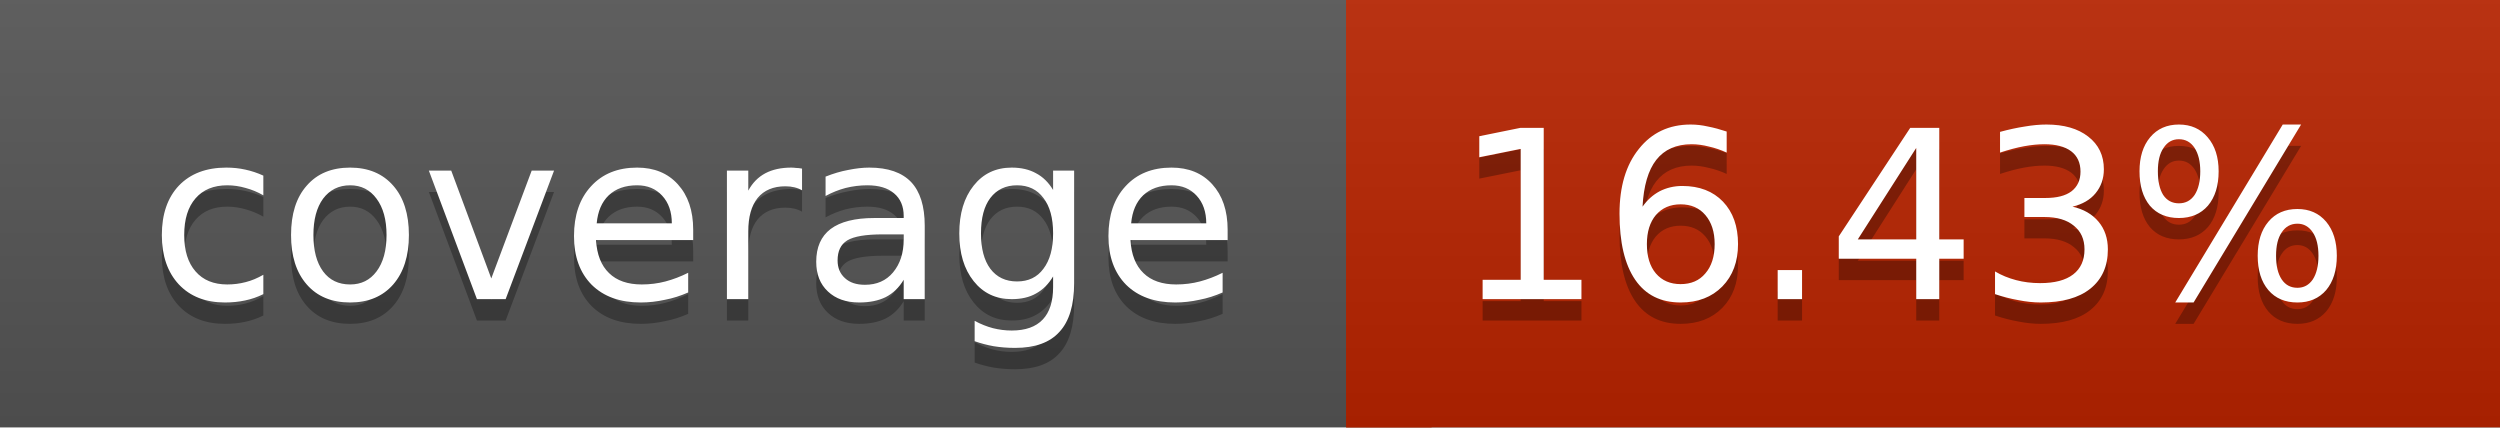
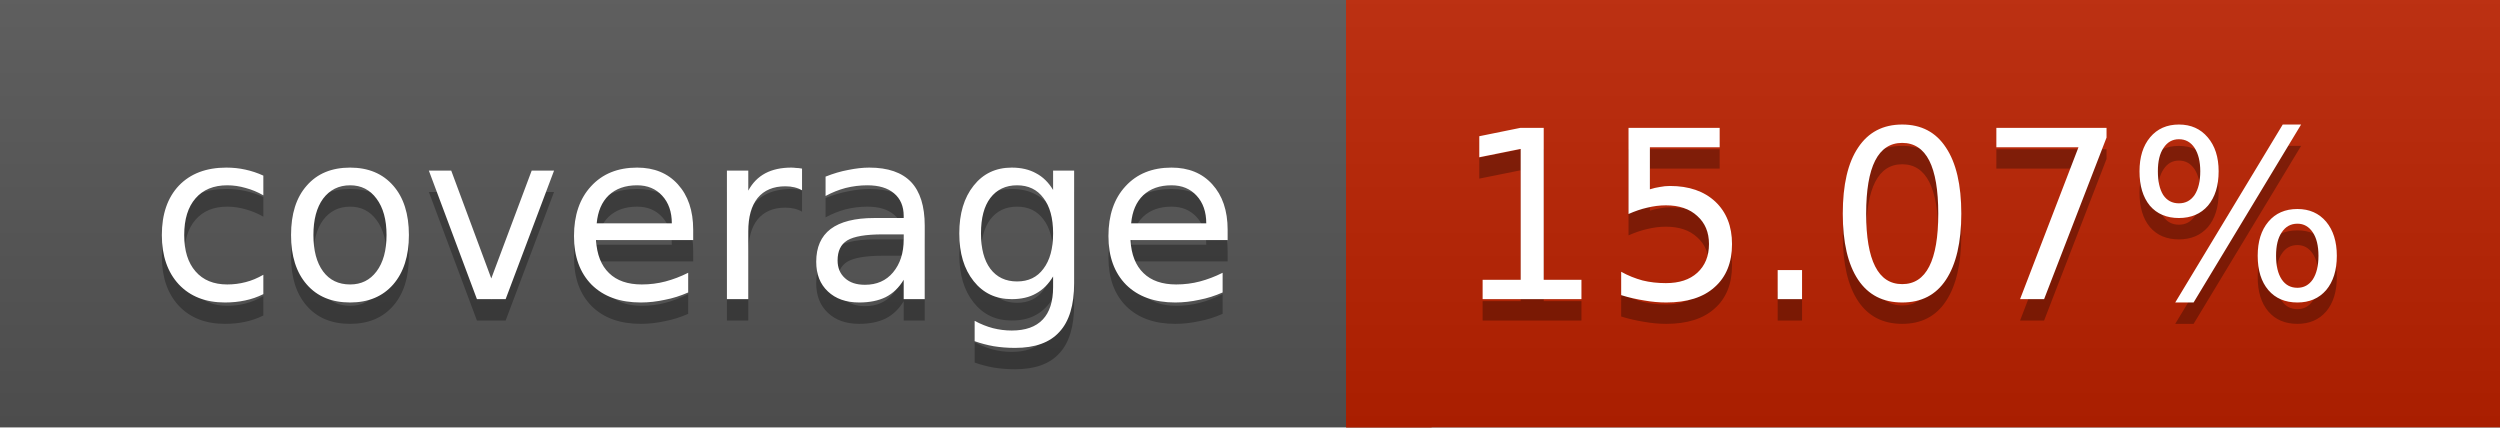
<svg xmlns="http://www.w3.org/2000/svg" width="117" height="20">
  <linearGradient id="a" x2="0" y2="100%">
    <stop offset="0" stop-color="#bbb" stop-opacity=".1" />
    <stop offset="1" stop-opacity=".1" />
  </linearGradient>
  <rect rx="0" width="117" height="20" fill="#555" />
-   <rect rx="0" x="63" width="54" height="20" fill="#b92400" />
-   <path fill="#b92400" d="M63 0h4v20h-4z" />
+   <rect rx="0" x="63" width="54" height="20" fill="#bc2100" />
+   <path fill="#bc2100" d="M63 0h4v20h-4z" />
  <rect rx="0" width="117" height="20" fill="url(#a)" />
  <g fill="#fff" text-anchor="middle" font-family="DejaVu Sans,Verdana,Geneva,sans-serif" font-size="11">
    <text x="32.5" y="15" fill="#010101" fill-opacity=".3">coverage</text>
    <text x="32.5" y="14">coverage</text>
-     <text x="89" y="15" fill="#010101" fill-opacity=".3">16.43%</text>
-     <text x="89" y="14">16.43%</text>
+     <text x="89" y="15" fill="#010101" fill-opacity=".3">15.07%</text>
+     <text x="89" y="14">15.07%</text>
  </g>
</svg>
